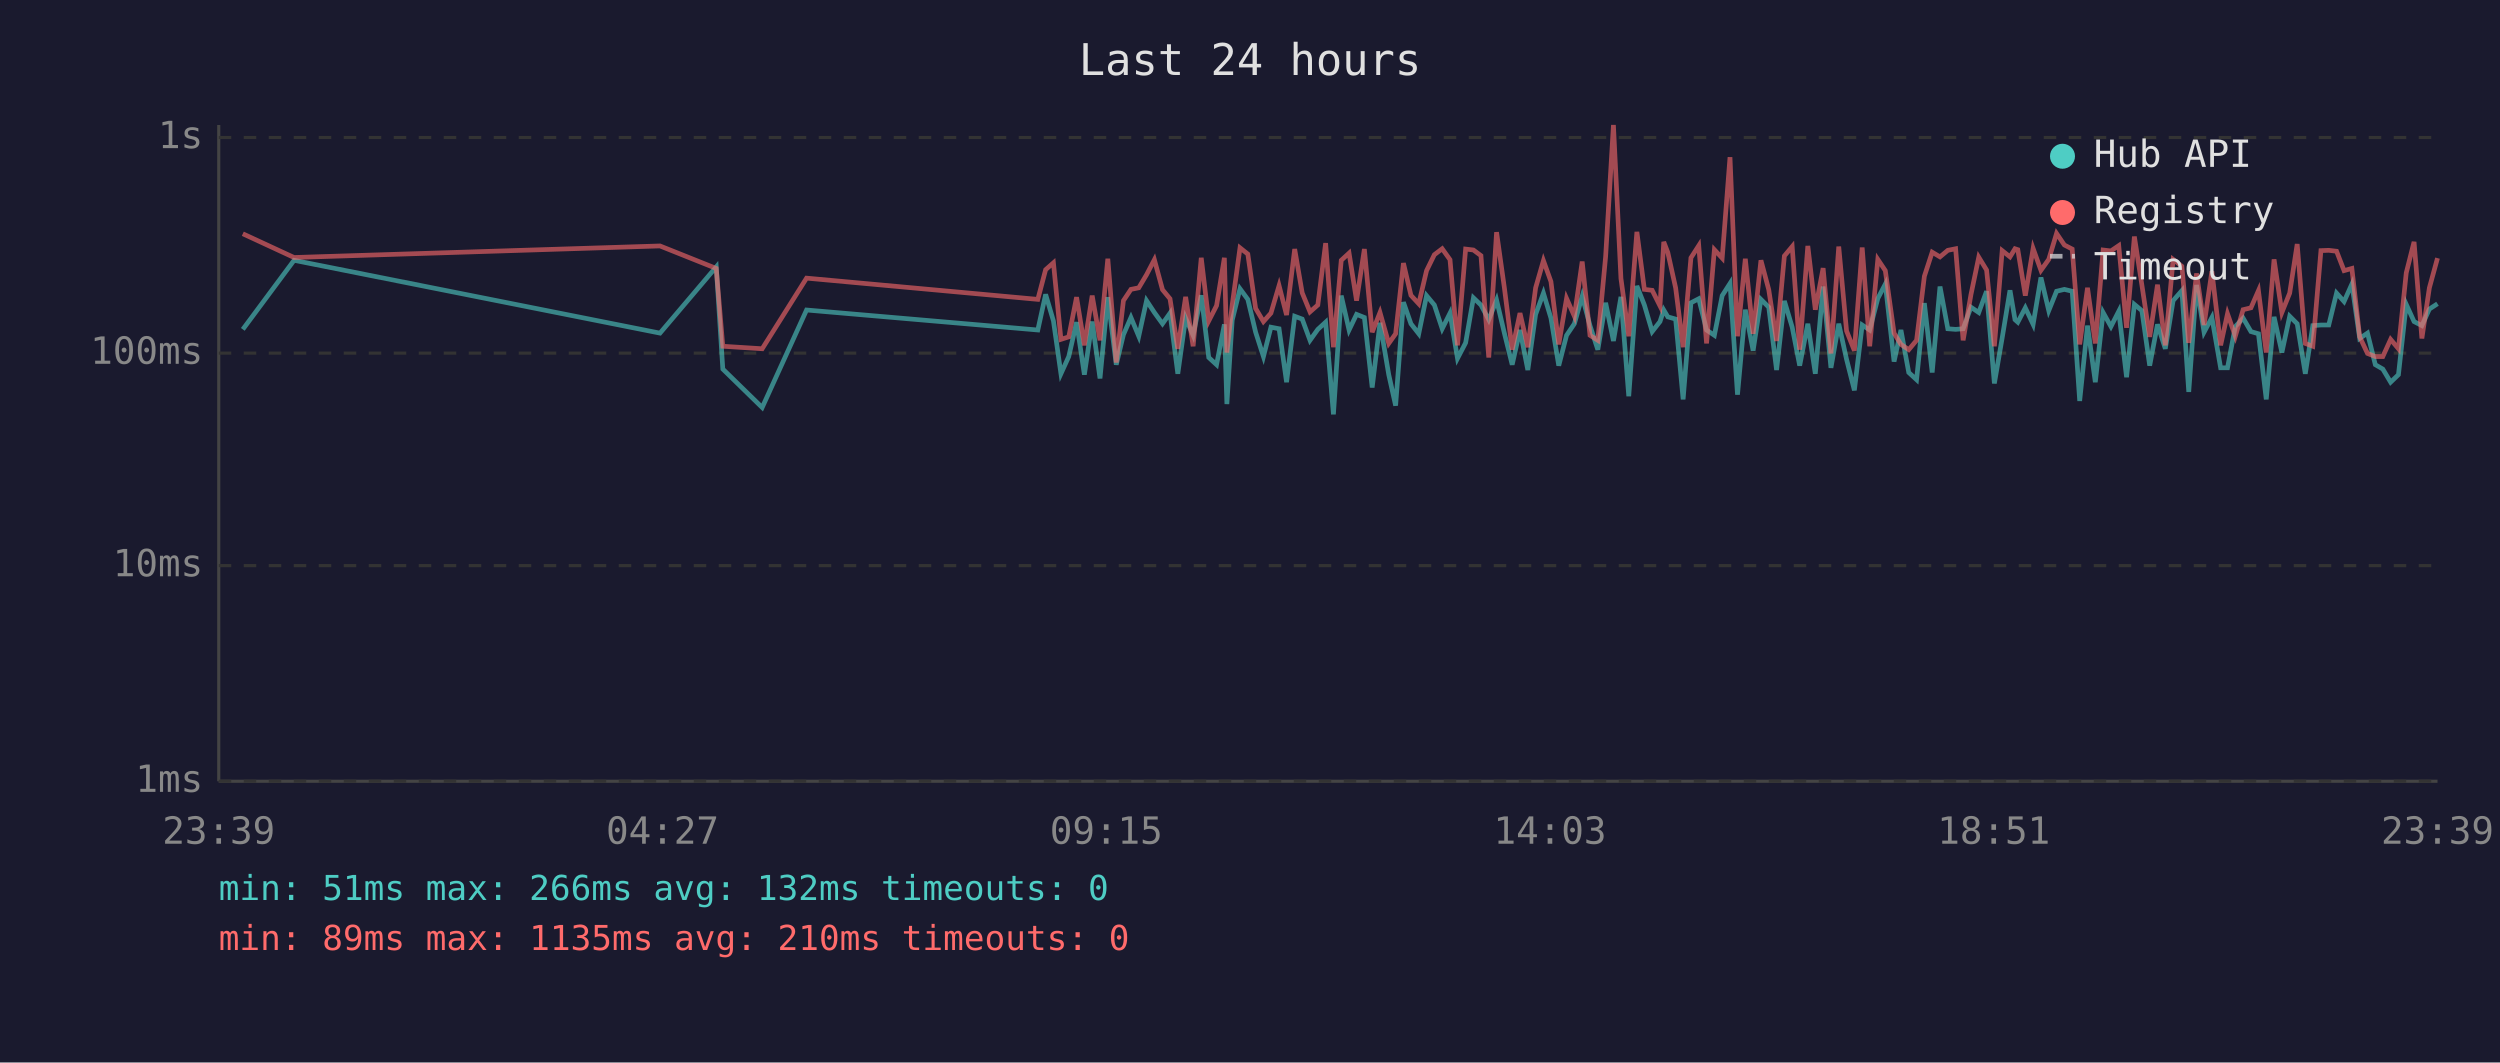
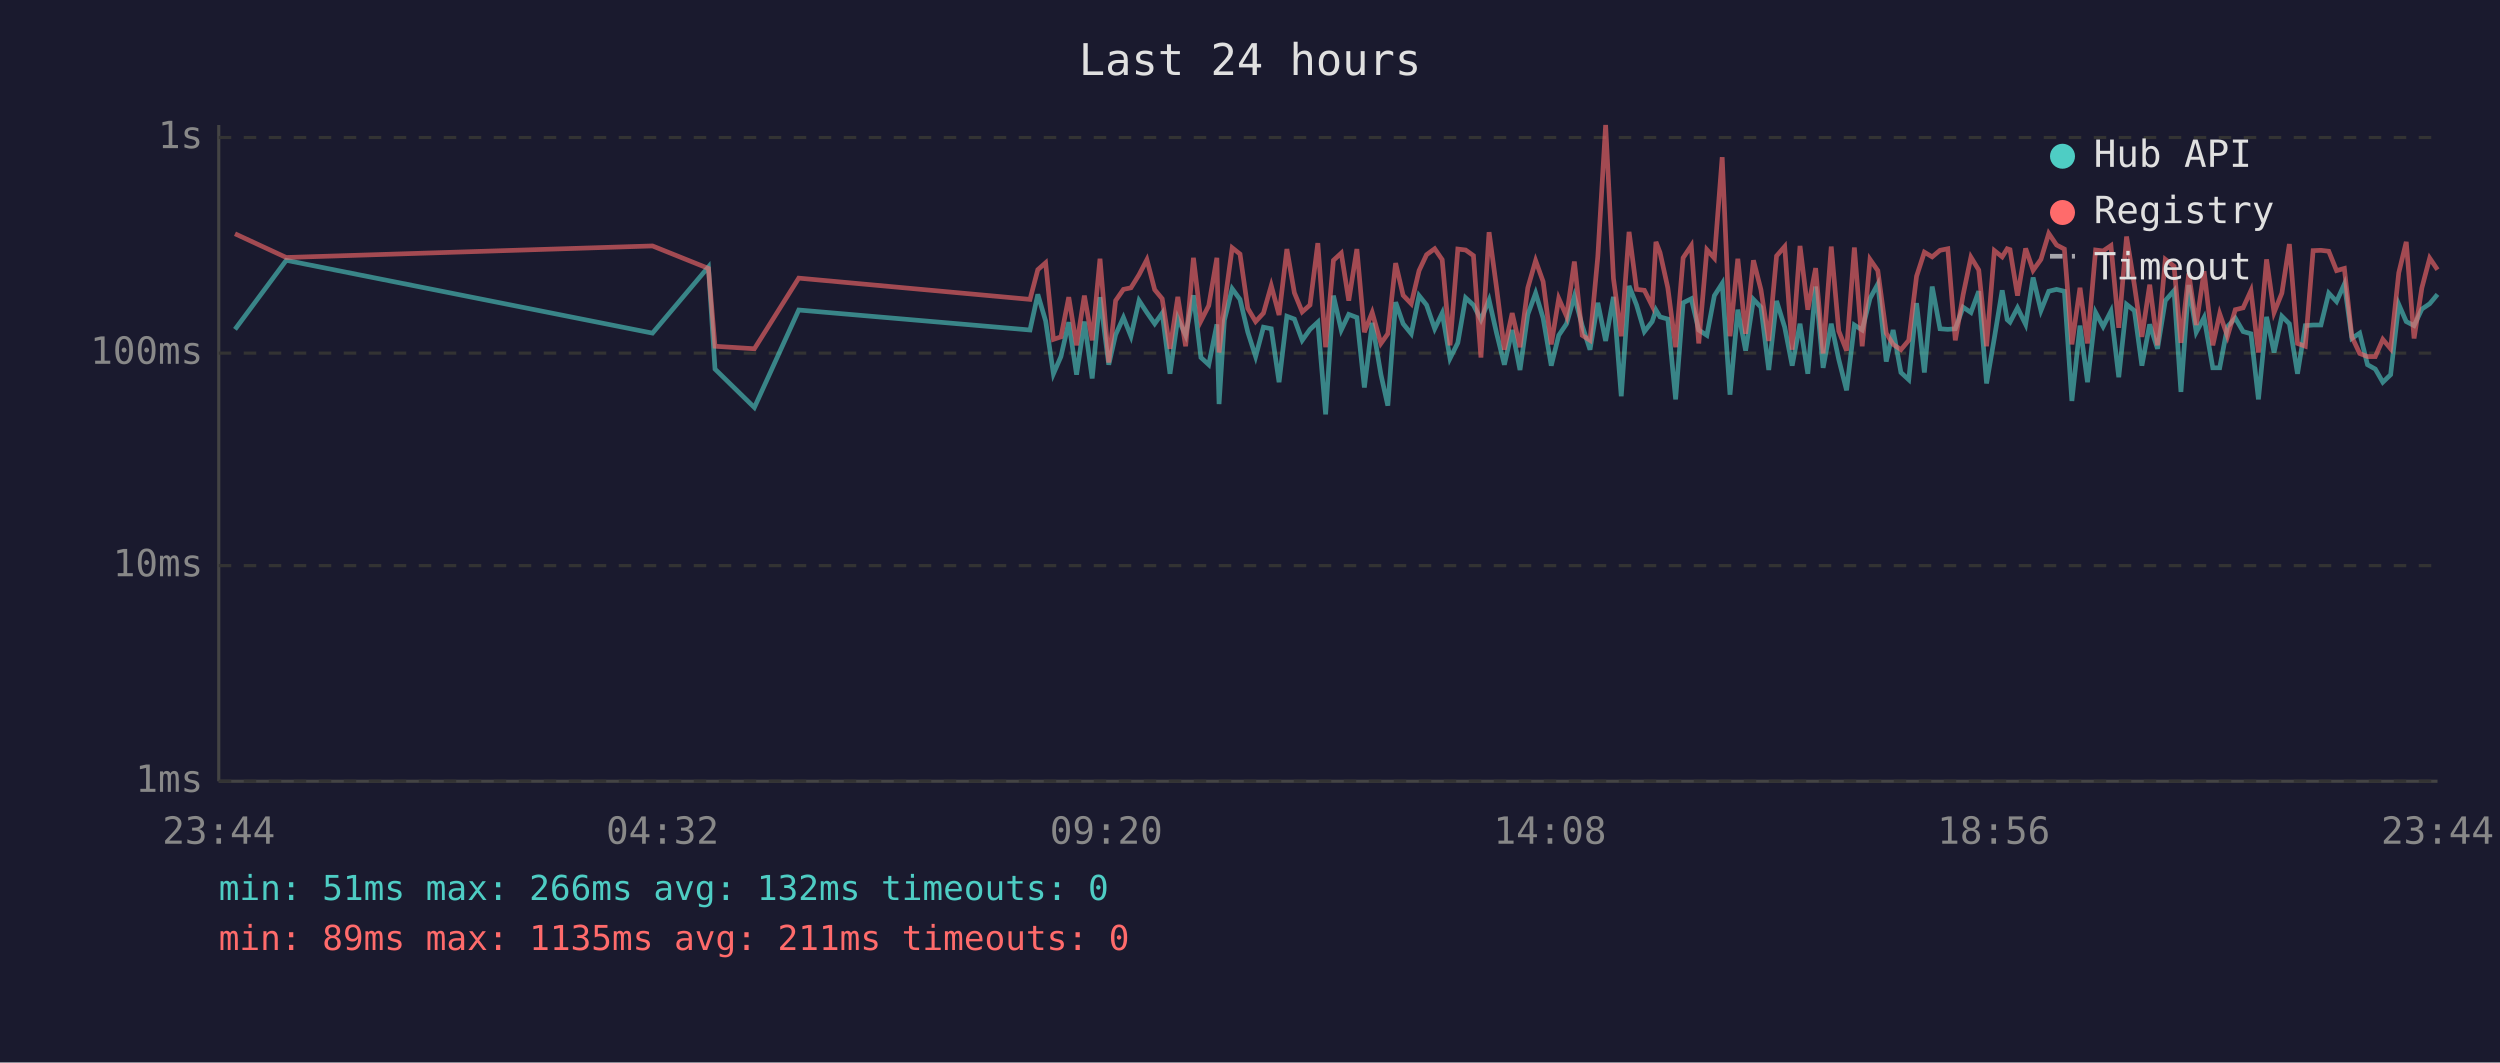
<svg xmlns="http://www.w3.org/2000/svg" viewBox="0 0 800 340" font-family="monospace" font-size="12">
  <rect width="800" height="340" fill="#1a1a2e" />
  <text x="400" y="24" fill="#e0e0e0" font-size="14" text-anchor="middle">Last 24 hours</text>
  <line x1="70" y1="40" x2="70" y2="250" stroke="#444" stroke-width="1" />
  <line x1="70" y1="250" x2="780" y2="250" stroke="#444" stroke-width="1" />
  <line x1="70" y1="250" x2="780" y2="250" stroke="#333" stroke-width="1" stroke-dasharray="4" />
  <text x="65" y="250" fill="#888" text-anchor="end" dominant-baseline="middle">1ms</text>
  <line x1="70" y1="181" x2="780" y2="181" stroke="#333" stroke-width="1" stroke-dasharray="4" />
  <text x="65" y="181" fill="#888" text-anchor="end" dominant-baseline="middle">10ms</text>
  <line x1="70" y1="113" x2="780" y2="113" stroke="#333" stroke-width="1" stroke-dasharray="4" />
  <text x="65" y="113" fill="#888" text-anchor="end" dominant-baseline="middle">100ms</text>
  <line x1="70" y1="44" x2="780" y2="44" stroke="#333" stroke-width="1" stroke-dasharray="4" />
  <text x="65" y="44" fill="#888" text-anchor="end" dominant-baseline="middle">1s</text>
-   <text x="70" y="270" fill="#888" text-anchor="middle">23:39</text>
-   <text x="212" y="270" fill="#888" text-anchor="middle">04:27</text>
-   <text x="354" y="270" fill="#888" text-anchor="middle">09:15</text>
-   <text x="496" y="270" fill="#888" text-anchor="middle">14:03</text>
-   <text x="638" y="270" fill="#888" text-anchor="middle">18:51</text>
-   <text x="780" y="270" fill="#888" text-anchor="middle">23:39</text>
-   <polyline points="77.7,105.4 94.1,83.3 211.2,106.6 229.2,85.4 231.3,118.1 243.9,130.4 258.1,99.2 332.1,105.6 334.6,94.2 337.1,102.7 339.5,119.6 342.0,114.1 344.5,103.1 347.0,119.9 349.5,102.9 352.0,121.1 354.5,95.1 357.2,116.7 359.5,107.1 361.9,101.6 364.4,107.6 366.9,96.2 369.4,100.0 372.0,103.6 374.4,100.2 376.9,119.6 379.4,101.8 381.8,107.3 384.4,94.5 386.8,114.4 389.3,116.7 391.8,103.8 392.6,129.3 394.3,102.5 396.8,92.4 399.3,95.8 401.8,106.3 404.3,114.1 406.7,104.7 409.3,105.2 411.7,122.3 414.3,101.2 416.7,102.1 419.2,108.9 421.7,105.4 424.2,103.1 426.7,132.6 429.2,94.6 431.7,105.6 434.1,100.6 436.6,101.6 439.1,124.0 441.6,103.3 444.4,119.9 446.6,129.8 449.1,96.7 451.5,103.6 454.0,106.8 456.5,94.6 459.0,97.6 461.5,105.2 464.0,100.2 466.4,114.7 469.0,109.7 471.5,95.3 473.9,97.6 476.4,102.3 478.9,96.0 481.4,106.6 483.9,116.7 486.4,105.6 488.9,118.4 491.4,100.6 493.9,93.8 496.3,101.8 498.8,117.0 501.3,107.3 503.8,103.6 506.3,94.8 508.8,104.2 511.3,111.9 513.8,96.9 516.3,109.1 518.7,95.0 521.2,126.8 523.8,91.5 526.2,97.6 528.7,106.1 531.2,102.9 532.4,99.2 533.7,101.4 536.2,102.1 538.6,127.8 541.1,96.9 543.6,95.6 546.1,105.6 548.6,107.3 551.1,94.6 553.6,90.7 556.0,126.3 558.5,99.1 561.0,112.2 563.5,95.8 566.0,98.3 568.5,118.4 571.0,96.3 573.5,104.7 575.9,117.0 578.5,103.6 580.9,119.6 583.4,91.7 585.9,117.7 588.4,103.6 590.9,115.0 593.4,124.9 595.9,104.0 598.3,105.6 600.9,95.5 603.3,90.9 606.1,115.7 608.3,105.6 610.8,119.2 613.3,121.5 615.8,97.0 618.3,119.2 620.8,91.7 623.3,105.2 625.8,105.4 628.2,105.2 630.7,98.3 633.2,100.0 635.7,93.2 638.2,122.7 640.7,108.1 643.2,92.9 644.8,102.3 645.7,103.1 648.1,98.5 650.6,103.8 653.1,88.8 655.6,99.4 658.1,93.2 660.6,92.6 663.1,93.2 665.5,128.3 668.0,104.2 670.5,122.3 673.0,100.0 675.5,104.5 678.0,99.6 680.5,120.7 683.0,97.4 685.4,99.4 687.9,117.0 690.4,103.8 692.9,111.6 695.4,96.2 698.2,93.0 700.4,125.4 702.9,91.2 705.3,106.3 707.8,101.6 710.6,117.7 712.8,117.7 715.3,104.5 717.8,101.8 720.3,106.1 722.7,106.8 725.2,127.8 727.7,101.4 730.2,112.8 732.7,101.2 735.1,103.6 737.7,119.6 740.1,104.2 742.7,104.0 745.2,104.0 747.7,93.8 750.1,96.5 752.6,90.9 755.1,108.3 757.6,106.6 760.1,116.7 762.5,118.1 765.0,122.3 767.5,119.9 770.0,97.4 772.5,102.9 775.0,104.2 777.4,98.9 780.0,97.2" fill="none" stroke="#4ecdc4" stroke-width="1.5" opacity="0.6" />
-   <polyline points="77.7,74.8 94.1,82.4 211.2,78.7 229.2,85.9 231.3,110.8 243.9,111.6 258.1,89.0 332.1,95.8 334.6,86.3 337.1,84.1 339.5,108.6 342.0,107.8 344.5,95.1 347.0,110.5 349.5,94.6 352.0,108.9 354.5,82.8 357.2,116.0 359.5,96.2 361.9,92.6 364.4,92.1 366.9,87.9 369.4,83.1 372.0,92.7 374.4,95.6 376.9,111.6 379.4,95.0 381.8,110.8 384.4,82.5 386.8,102.7 389.3,97.8 391.8,82.5 392.6,112.8 394.3,97.6 396.8,79.3 399.3,81.3 401.8,98.7 404.3,102.9 406.7,100.2 409.3,91.4 411.7,100.8 414.3,79.7 416.7,93.7 419.2,99.8 421.7,97.6 424.2,77.8 426.7,111.1 429.2,83.3 431.7,81.0 434.1,96.2 436.6,79.7 439.1,106.3 441.6,100.0 444.4,109.9 446.6,106.8 449.1,84.2 451.5,94.5 454.0,97.2 456.5,86.6 459.0,81.5 461.5,79.6 464.0,83.1 466.4,110.5 469.0,79.7 471.5,80.0 473.9,81.8 476.4,114.4 478.9,74.3 481.4,92.1 483.9,111.9 486.4,100.2 488.9,111.1 491.4,92.1 493.9,83.4 496.3,90.1 498.8,110.2 501.3,95.5 503.8,101.2 506.3,83.7 508.8,107.3 511.3,108.9 513.8,82.1 516.3,40.0 518.7,89.1 521.2,107.6 523.8,74.2 526.2,92.6 528.7,92.9 531.2,97.9 532.4,77.4 533.7,80.8 536.2,92.1 538.6,111.1 541.1,82.5 543.6,78.6 546.1,109.9 548.6,79.9 551.1,82.6 553.6,50.3 556.0,107.6 558.5,82.8 561.0,106.8 563.5,83.3 566.0,92.7 568.5,109.1 571.0,81.9 573.5,78.9 575.9,111.9 578.5,78.7 580.9,99.1 583.4,85.8 585.9,113.1 588.4,78.9 590.9,105.9 593.4,112.2 595.9,79.2 598.3,110.8 600.9,83.0 603.3,86.6 606.1,106.6 608.3,110.2 610.8,111.9 613.3,108.9 615.8,88.4 618.3,80.7 620.8,82.2 623.3,80.1 625.8,79.6 628.2,108.9 630.7,94.3 633.2,82.3 635.7,86.4 638.2,110.8 640.7,80.2 643.2,82.2 644.8,79.6 645.7,79.9 648.1,94.6 650.6,79.5 653.1,86.5 655.6,83.0 658.1,74.7 660.6,78.4 663.1,79.7 665.5,110.2 668.0,92.1 670.5,109.9 673.0,80.0 675.5,80.3 678.0,78.6 680.5,104.9 683.0,75.7 685.4,91.2 687.9,107.8 690.4,91.1 692.9,110.5 695.4,83.0 698.2,85.2 700.4,109.7 702.9,87.5 705.3,104.0 707.8,86.8 710.6,110.5 712.8,100.4 715.3,107.6 717.8,99.1 720.3,98.5 722.7,93.0 725.2,112.8 727.7,83.0 730.2,100.0 732.7,93.8 735.1,78.1 737.7,109.9 740.1,110.8 742.7,80.2 745.2,80.1 747.7,80.4 750.1,86.6 752.6,85.9 755.1,107.8 757.6,113.1 760.1,114.1 762.5,114.1 765.0,108.6 767.5,111.6 770.0,87.3 772.5,77.4 775.0,108.3 777.4,92.1 780.0,82.6" fill="none" stroke="#ff6b6b" stroke-width="1.5" opacity="0.6" />
+   <text x="70" y="270" fill="#888" text-anchor="middle">23:44</text>
+   <text x="212" y="270" fill="#888" text-anchor="middle">04:32</text>
+   <text x="354" y="270" fill="#888" text-anchor="middle">09:20</text>
+   <text x="496" y="270" fill="#888" text-anchor="middle">14:08</text>
+   <text x="638" y="270" fill="#888" text-anchor="middle">18:56</text>
+   <text x="780" y="270" fill="#888" text-anchor="middle">23:44</text>
+   <polyline points="75.2,105.4 91.6,83.3 208.8,106.6 226.7,85.4 228.8,118.1 241.4,130.4 255.6,99.2 329.6,105.6 332.1,94.2 334.6,102.7 337.1,119.6 339.5,114.1 342.0,103.1 344.5,119.9 347.0,102.9 349.5,121.1 352.0,95.1 354.8,116.7 357.0,107.1 359.5,101.6 361.9,107.6 364.5,96.2 367.0,100.0 369.5,103.6 371.9,100.2 374.4,119.6 376.9,101.8 379.4,107.3 381.9,94.5 384.3,114.4 386.8,116.7 389.4,103.8 390.1,129.3 391.8,102.5 394.3,92.4 396.8,95.8 399.3,106.3 401.8,114.1 404.3,104.7 406.8,105.2 409.3,122.3 411.8,101.2 414.2,102.1 416.7,108.9 419.2,105.4 421.7,103.1 424.2,132.6 426.7,94.6 429.2,105.6 431.6,100.6 434.2,101.6 436.6,124.0 439.1,103.3 441.9,119.9 444.1,129.8 446.6,96.7 449.0,103.6 451.6,106.8 454.1,94.6 456.5,97.6 459.1,105.2 461.5,100.2 464.0,114.7 466.5,109.7 469.0,95.3 471.5,97.6 473.9,102.3 476.5,96.0 478.9,106.6 481.4,116.7 483.9,105.6 486.4,118.4 488.9,100.6 491.4,93.8 493.8,101.8 496.4,117.0 498.8,107.3 501.3,103.6 503.8,94.8 506.3,104.2 508.8,111.9 511.3,96.9 513.8,109.1 516.3,95.0 518.8,126.8 521.3,91.5 523.7,97.6 526.2,106.1 528.7,102.9 529.9,99.2 531.2,101.4 533.7,102.1 536.2,127.8 538.6,96.9 541.2,95.6 543.6,105.6 546.2,107.3 548.6,94.6 551.1,90.7 553.6,126.3 556.1,99.1 558.6,112.2 561.1,95.8 563.5,98.3 566.0,118.4 568.5,96.3 571.1,104.7 573.5,117.0 576.0,103.6 578.5,119.6 581.0,91.7 583.4,117.7 586.0,103.6 588.4,115.0 590.9,124.9 593.4,104.0 595.9,105.6 598.4,95.5 600.9,90.9 603.6,115.7 605.8,105.6 608.3,119.2 610.8,121.5 613.3,97.0 615.8,119.2 618.3,91.7 620.8,105.2 623.3,105.4 625.7,105.2 628.2,98.3 630.7,100.0 633.2,93.2 635.7,122.7 638.2,108.1 640.7,92.9 642.3,102.3 643.2,103.1 645.6,98.5 648.2,103.8 650.6,88.8 653.1,99.4 655.6,93.2 658.1,92.6 660.6,93.2 663.0,128.3 665.6,104.2 668.0,122.3 670.6,100.0 673.0,104.5 675.5,99.6 678.0,120.7 680.5,97.4 683.0,99.4 685.4,117.0 687.9,103.8 690.4,111.6 692.9,96.2 695.7,93.0 697.9,125.4 700.4,91.2 702.8,106.3 705.3,101.6 708.1,117.7 710.3,117.7 712.8,104.5 715.3,101.8 717.8,106.1 720.3,106.8 722.7,127.8 725.3,101.4 727.7,112.8 730.2,101.2 732.6,103.6 735.2,119.6 737.7,104.2 740.2,104.0 742.7,104.0 745.2,93.8 747.7,96.5 750.2,90.9 752.6,108.3 755.1,106.6 757.6,116.7 760.1,118.1 762.5,122.3 765.0,119.9 767.6,97.4 770.0,102.9 772.5,104.2 775.0,98.9 777.5,97.2 780.0,94.2" fill="none" stroke="#4ecdc4" stroke-width="1.5" opacity="0.6" />
+   <polyline points="75.2,74.8 91.6,82.4 208.8,78.7 226.7,85.9 228.8,110.8 241.4,111.6 255.6,89.0 329.6,95.8 332.1,86.3 334.6,84.1 337.1,108.6 339.5,107.8 342.0,95.1 344.5,110.5 347.0,94.6 349.5,108.9 352.0,82.8 354.8,116.0 357.0,96.2 359.5,92.6 361.9,92.1 364.5,87.9 367.0,83.1 369.5,92.7 371.9,95.6 374.4,111.6 376.9,95.0 379.4,110.8 381.9,82.5 384.3,102.7 386.8,97.8 389.4,82.5 390.1,112.8 391.8,97.6 394.3,79.3 396.8,81.3 399.3,98.7 401.8,102.9 404.3,100.2 406.8,91.4 409.3,100.8 411.8,79.7 414.2,93.7 416.7,99.8 419.2,97.6 421.7,77.8 424.2,111.1 426.7,83.3 429.2,81.0 431.6,96.2 434.2,79.7 436.6,106.3 439.1,100.0 441.9,109.9 444.1,106.8 446.6,84.2 449.0,94.5 451.6,97.2 454.1,86.6 456.5,81.5 459.1,79.6 461.5,83.1 464.0,110.5 466.5,79.7 469.0,80.0 471.5,81.8 473.9,114.4 476.5,74.3 478.9,92.1 481.4,111.9 483.9,100.2 486.4,111.1 488.9,92.1 491.4,83.4 493.8,90.1 496.4,110.2 498.8,95.5 501.3,101.2 503.8,83.7 506.3,107.3 508.8,108.9 511.3,82.1 513.8,40.0 516.3,89.1 518.8,107.6 521.3,74.2 523.7,92.6 526.2,92.9 528.7,97.9 529.9,77.4 531.2,80.8 533.7,92.1 536.2,111.1 538.6,82.5 541.2,78.6 543.6,109.9 546.2,79.9 548.6,82.6 551.1,50.3 553.6,107.6 556.1,82.8 558.6,106.8 561.1,83.3 563.5,92.7 566.0,109.1 568.5,81.9 571.1,78.9 573.5,111.9 576.0,78.7 578.5,99.1 581.0,85.8 583.4,113.1 586.0,78.9 588.4,105.9 590.9,112.2 593.4,79.2 595.9,110.8 598.4,83.0 600.9,86.6 603.6,106.6 605.8,110.2 608.3,111.9 610.8,108.9 613.3,88.4 615.8,80.7 618.3,82.2 620.8,80.1 623.3,79.6 625.7,108.9 628.2,94.3 630.7,82.3 633.2,86.4 635.7,110.8 638.2,80.2 640.7,82.2 642.3,79.6 643.2,79.9 645.6,94.6 648.2,79.5 650.6,86.5 653.1,83.0 655.6,74.7 658.1,78.4 660.6,79.7 663.0,110.2 665.6,92.1 668.0,109.9 670.6,80.0 673.0,80.3 675.5,78.6 678.0,104.9 680.5,75.7 683.0,91.2 685.4,107.8 687.9,91.1 690.4,110.5 692.9,83.0 695.7,85.2 697.9,109.7 700.4,87.5 702.8,104.0 705.3,86.8 708.1,110.5 710.3,100.4 712.8,107.6 715.3,99.1 717.8,98.5 720.3,93.0 722.7,112.8 725.3,83.0 727.7,100.0 730.2,93.8 732.6,78.1 735.2,109.9 737.7,110.8 740.2,80.2 742.7,80.1 745.2,80.4 747.7,86.6 750.2,85.9 752.6,107.8 755.1,113.1 757.6,114.1 760.1,114.1 762.5,108.6 765.0,111.6 767.6,87.3 770.0,77.4 772.5,108.3 775.0,92.1 777.5,82.6 780.0,86.3" fill="none" stroke="#ff6b6b" stroke-width="1.5" opacity="0.6" />
  <circle cx="660" cy="50" r="4" fill="#4ecdc4" />
  <text x="670" y="50" fill="#e0e0e0" dominant-baseline="middle">Hub API</text>
  <circle cx="660" cy="68" r="4" fill="#ff6b6b" />
  <text x="670" y="68" fill="#e0e0e0" dominant-baseline="middle">Registry</text>
  <line x1="656" y1="82" x2="664" y2="82" stroke="#e0e0e0" stroke-width="1.5" stroke-dasharray="4,3" opacity="0.7" />
  <text x="670" y="86" fill="#e0e0e0" dominant-baseline="middle">Timeout</text>
  <text x="70" y="288" fill="#4ecdc4" font-size="11">min: 51ms  max: 266ms  avg: 132ms  timeouts: 0</text>
-   <text x="70" y="304" fill="#ff6b6b" font-size="11">min: 89ms  max: 1135ms  avg: 210ms  timeouts: 0</text>
+   <text x="70" y="304" fill="#ff6b6b" font-size="11">min: 89ms  max: 1135ms  avg: 211ms  timeouts: 0</text>
</svg>
